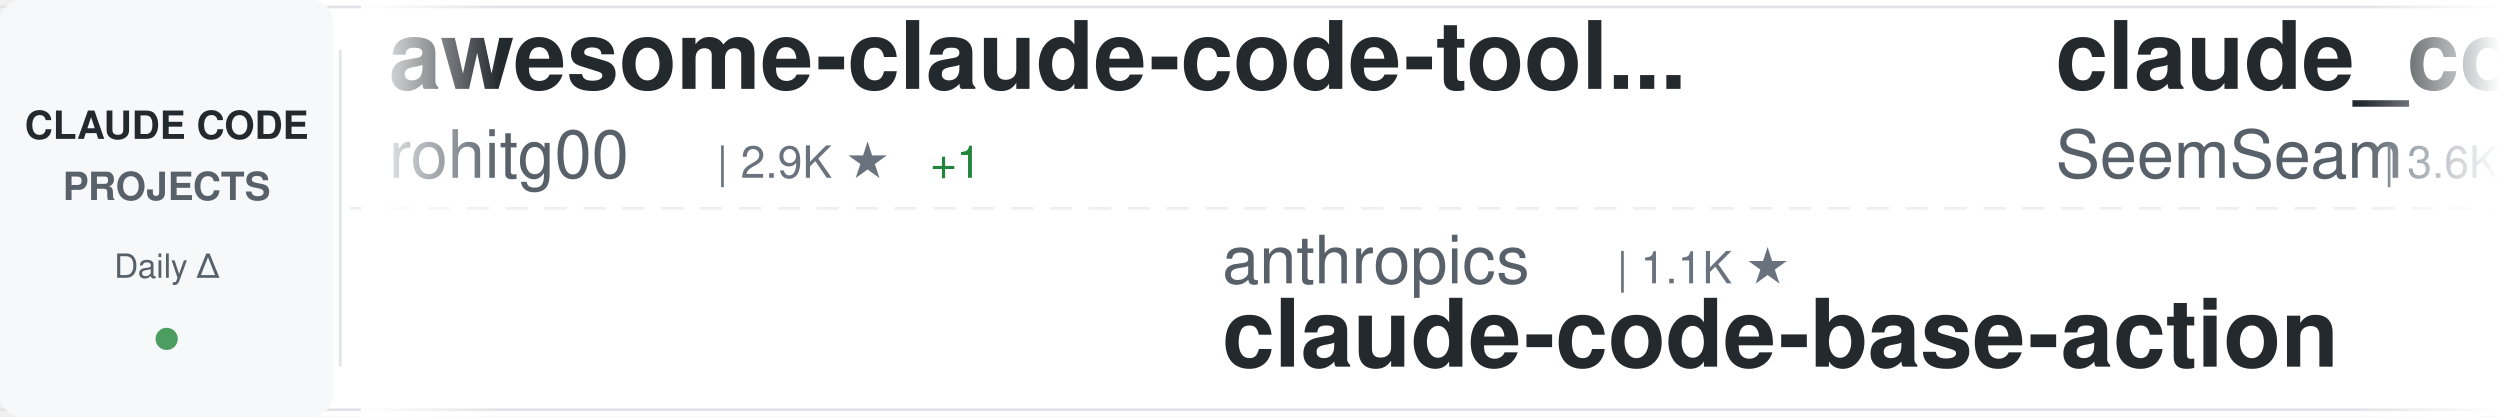
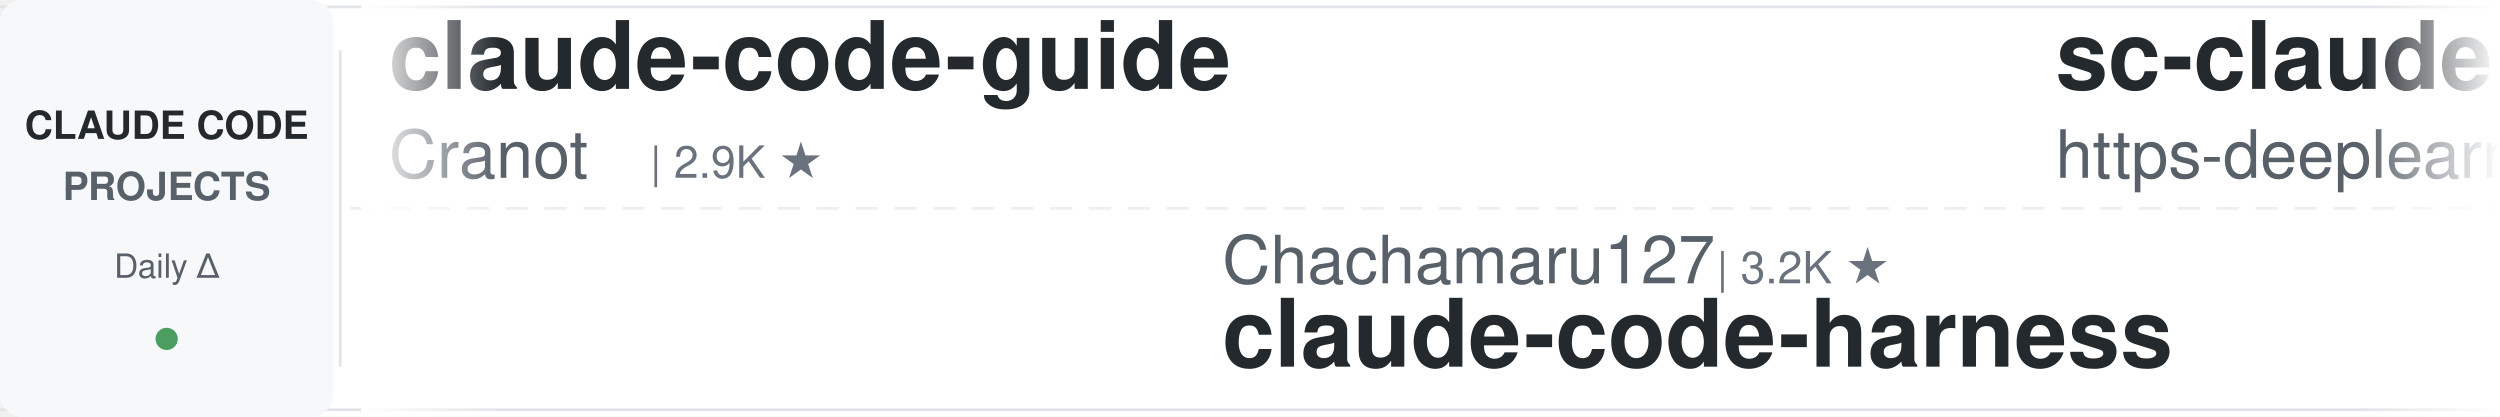
<svg xmlns="http://www.w3.org/2000/svg" width="900" height="150">
  <defs>
    <linearGradient id="awesomeLeftFade" x1="0%" y1="0%" x2="100%" y2="0%">
      <stop offset="0%" style="stop-color:#ffffff;stop-opacity:1" />
      <stop offset="100%" style="stop-color:#ffffff;stop-opacity:0" />
    </linearGradient>
    <linearGradient id="awesomeRightFade" x1="0%" y1="0%" x2="100%" y2="0%">
      <stop offset="0%" style="stop-color:#ffffff;stop-opacity:0" />
      <stop offset="100%" style="stop-color:#ffffff;stop-opacity:1" />
    </linearGradient>
  </defs>
  <rect width="900" height="150" fill="#ffffff" rx="8" />
  <rect x="0" y="2" width="900" height="1" fill="#e1e4e8" />
  <rect x="0" y="147" width="900" height="1" fill="#e1e4e8" />
  <line x1="0" y1="75" x2="900" y2="75" stroke="#e1e4e8" stroke-width="1" stroke-dasharray="8 6" opacity="0.6" />
  <rect x="0" y="0" width="120" height="150" fill="#f6f8fa" rx="8" />
  <text x="60" y="50" font-family="-apple-system, BlinkMacSystemFont, 'Segoe UI', Helvetica, Arial, sans-serif" font-size="14" font-weight="600" fill="#24292e" text-anchor="middle">CLAUDE CODE</text>
  <text x="60" y="72" font-family="-apple-system, BlinkMacSystemFont, 'Segoe UI', Helvetica, Arial, sans-serif" font-size="14" font-weight="600" fill="#586069" text-anchor="middle">PROJECTS</text>
  <text x="60" y="100" font-family="-apple-system, BlinkMacSystemFont, 'Segoe UI', Helvetica, Arial, sans-serif" font-size="12" font-weight="500" fill="#586069" text-anchor="middle">Daily Δ</text>
  <circle cx="60" cy="122" r="4" fill="#22863a" opacity="0.8" />
  <rect x="122" y="18" width="1" height="114" fill="#e1e4e8" />
  <clipPath id="awesomeTickerClip">
    <rect x="130" y="0" width="770" height="150" />
  </clipPath>
  <g clip-path="url(#awesomeTickerClip)">
    <g id="awesomeTickerItems">
      <animateTransform attributeName="transform" attributeType="XML" type="translate" from="0 0" to="-3000 0" dur="54s" repeatCount="indefinite" />
      <g transform="translate(0, 0)">
-         <text x="140" y="32" font-family="-apple-system, BlinkMacSystemFont, 'Segoe UI', Helvetica, Arial, sans-serif" font-size="34" font-weight="600" fill="#24292e">awesome-claude-code-tool...</text>
-         <text x="140" y="64" font-family="-apple-system, BlinkMacSystemFont, 'Segoe UI', Helvetica, Arial, sans-serif" font-size="24" font-weight="400" fill="#586069">rohitg00</text>
-         <text x="258" y="64" font-family="-apple-system, BlinkMacSystemFont, 'Segoe UI', Helvetica, Arial, sans-serif" font-size="16" font-weight="500" fill="#6a737d">| 2.9K ★</text>
-         <text x="335" y="64" font-family="-apple-system, BlinkMacSystemFont, 'Segoe UI', Helvetica, Arial, sans-serif" font-size="16" font-weight="500" fill="#22863a"> +1</text>
+         <text x="140" y="32" font-family="-apple-system, BlinkMacSystemFont, 'Segoe UI', Helvetica, Arial, sans-serif" font-size="34" font-weight="600" fill="#24292e">claude-code-guide</text>
+         <text x="140" y="64" font-family="-apple-system, BlinkMacSystemFont, 'Segoe UI', Helvetica, Arial, sans-serif" font-size="24" font-weight="400" fill="#586069">Cranot</text>
+         <text x="234" y="64" font-family="-apple-system, BlinkMacSystemFont, 'Segoe UI', Helvetica, Arial, sans-serif" font-size="16" font-weight="500" fill="#6a737d">| 2.9K ★</text>
      </g>
      <g transform="translate(300, 0)">
-         <text x="140" y="102" font-family="-apple-system, BlinkMacSystemFont, 'Segoe UI', Helvetica, Arial, sans-serif" font-size="24" font-weight="400" fill="#586069">anthropics</text>
-         <text x="282" y="102" font-family="-apple-system, BlinkMacSystemFont, 'Segoe UI', Helvetica, Arial, sans-serif" font-size="16" font-weight="500" fill="#6a737d">| 1.1K ★</text>
-         <text x="140" y="132" font-family="-apple-system, BlinkMacSystemFont, 'Segoe UI', Helvetica, Arial, sans-serif" font-size="34" font-weight="600" fill="#24292e">claude-code-base-action</text>
+         <text x="140" y="102" font-family="-apple-system, BlinkMacSystemFont, 'Segoe UI', Helvetica, Arial, sans-serif" font-size="24" font-weight="400" fill="#586069">Chachamaru127</text>
+         <text x="318" y="102" font-family="-apple-system, BlinkMacSystemFont, 'Segoe UI', Helvetica, Arial, sans-serif" font-size="16" font-weight="500" fill="#6a737d">| 3.2K ★</text>
+         <text x="140" y="132" font-family="-apple-system, BlinkMacSystemFont, 'Segoe UI', Helvetica, Arial, sans-serif" font-size="34" font-weight="600" fill="#24292e">claude-code-harness</text>
      </g>
      <g transform="translate(600, 0)">
-         <text x="140" y="32" font-family="-apple-system, BlinkMacSystemFont, 'Segoe UI', Helvetica, Arial, sans-serif" font-size="34" font-weight="600" fill="#24292e">claude_codex_bridge</text>
-         <text x="140" y="64" font-family="-apple-system, BlinkMacSystemFont, 'Segoe UI', Helvetica, Arial, sans-serif" font-size="24" font-weight="400" fill="#586069">SeemSeam</text>
-         <text x="258" y="64" font-family="-apple-system, BlinkMacSystemFont, 'Segoe UI', Helvetica, Arial, sans-serif" font-size="16" font-weight="500" fill="#6a737d">| 3.6K ★</text>
-         <text x="335" y="64" font-family="-apple-system, BlinkMacSystemFont, 'Segoe UI', Helvetica, Arial, sans-serif" font-size="16" font-weight="500" fill="#22863a"> +1</text>
+         <text x="140" y="32" font-family="-apple-system, BlinkMacSystemFont, 'Segoe UI', Helvetica, Arial, sans-serif" font-size="34" font-weight="600" fill="#24292e">sc-claude-code-files</text>
+         <text x="140" y="64" font-family="-apple-system, BlinkMacSystemFont, 'Segoe UI', Helvetica, Arial, sans-serif" font-size="24" font-weight="400" fill="#586069">https-deeplearning-ai</text>
+         <text x="414" y="64" font-family="-apple-system, BlinkMacSystemFont, 'Segoe UI', Helvetica, Arial, sans-serif" font-size="16" font-weight="500" fill="#6a737d">| 566 ★</text>
      </g>
      <g transform="translate(900, 0)">
-         <text x="140" y="102" font-family="-apple-system, BlinkMacSystemFont, 'Segoe UI', Helvetica, Arial, sans-serif" font-size="24" font-weight="400" fill="#586069">anthropics</text>
-         <text x="282" y="102" font-family="-apple-system, BlinkMacSystemFont, 'Segoe UI', Helvetica, Arial, sans-serif" font-size="16" font-weight="500" fill="#6a737d">| 10.0K ★</text>
-         <text x="368" y="102" font-family="-apple-system, BlinkMacSystemFont, 'Segoe UI', Helvetica, Arial, sans-serif" font-size="16" font-weight="500" fill="#22863a"> +1</text>
-         <text x="140" y="132" font-family="-apple-system, BlinkMacSystemFont, 'Segoe UI', Helvetica, Arial, sans-serif" font-size="34" font-weight="600" fill="#24292e">claude-code-action</text>
+         <text x="140" y="102" font-family="-apple-system, BlinkMacSystemFont, 'Segoe UI', Helvetica, Arial, sans-serif" font-size="24" font-weight="400" fill="#586069">hangsman</text>
+         <text x="258" y="102" font-family="-apple-system, BlinkMacSystemFont, 'Segoe UI', Helvetica, Arial, sans-serif" font-size="16" font-weight="500" fill="#6a737d">| 798 ★</text>
+         <text x="140" y="132" font-family="-apple-system, BlinkMacSystemFont, 'Segoe UI', Helvetica, Arial, sans-serif" font-size="34" font-weight="600" fill="#24292e">claude-code-source</text>
      </g>
      <g transform="translate(1200, 0)">
-         <text x="140" y="32" font-family="-apple-system, BlinkMacSystemFont, 'Segoe UI', Helvetica, Arial, sans-serif" font-size="34" font-weight="600" fill="#24292e">Claude-Code</text>
-         <text x="140" y="64" font-family="-apple-system, BlinkMacSystemFont, 'Segoe UI', Helvetica, Arial, sans-serif" font-size="24" font-weight="400" fill="#586069">pengchengneo</text>
-         <text x="306" y="64" font-family="-apple-system, BlinkMacSystemFont, 'Segoe UI', Helvetica, Arial, sans-serif" font-size="16" font-weight="500" fill="#6a737d">| 1.8K ★</text>
+         <text x="140" y="32" font-family="-apple-system, BlinkMacSystemFont, 'Segoe UI', Helvetica, Arial, sans-serif" font-size="34" font-weight="600" fill="#24292e">collection-claude-code-s...</text>
+         <text x="140" y="64" font-family="-apple-system, BlinkMacSystemFont, 'Segoe UI', Helvetica, Arial, sans-serif" font-size="24" font-weight="400" fill="#586069">chauncygu</text>
+         <text x="270" y="64" font-family="-apple-system, BlinkMacSystemFont, 'Segoe UI', Helvetica, Arial, sans-serif" font-size="16" font-weight="500" fill="#6a737d">| 2.9K ★</text>
      </g>
      <g transform="translate(1500, 0)">
-         <text x="140" y="102" font-family="-apple-system, BlinkMacSystemFont, 'Segoe UI', Helvetica, Arial, sans-serif" font-size="24" font-weight="400" fill="#586069">xu-xiang</text>
-         <text x="258" y="102" font-family="-apple-system, BlinkMacSystemFont, 'Segoe UI', Helvetica, Arial, sans-serif" font-size="16" font-weight="500" fill="#6a737d">| 2.0K ★</text>
-         <text x="140" y="132" font-family="-apple-system, BlinkMacSystemFont, 'Segoe UI', Helvetica, Arial, sans-serif" font-size="34" font-weight="600" fill="#24292e">everything-claude-code-z...</text>
+         <text x="140" y="102" font-family="-apple-system, BlinkMacSystemFont, 'Segoe UI', Helvetica, Arial, sans-serif" font-size="24" font-weight="400" fill="#586069">asgeirtj</text>
+         <text x="258" y="102" font-family="-apple-system, BlinkMacSystemFont, 'Segoe UI', Helvetica, Arial, sans-serif" font-size="16" font-weight="500" fill="#6a737d">| 72.1K ★</text>
+         <text x="344" y="102" font-family="-apple-system, BlinkMacSystemFont, 'Segoe UI', Helvetica, Arial, sans-serif" font-size="16" font-weight="500" fill="#22863a"> +51</text>
+         <text x="140" y="132" font-family="-apple-system, BlinkMacSystemFont, 'Segoe UI', Helvetica, Arial, sans-serif" font-size="34" font-weight="600" fill="#24292e">system_prompts_leaks</text>
      </g>
      <g transform="translate(1800, 0)">
-         <text x="140" y="32" font-family="-apple-system, BlinkMacSystemFont, 'Segoe UI', Helvetica, Arial, sans-serif" font-size="34" font-weight="600" fill="#24292e">Claude-code</text>
-         <text x="140" y="64" font-family="-apple-system, BlinkMacSystemFont, 'Segoe UI', Helvetica, Arial, sans-serif" font-size="24" font-weight="400" fill="#586069">fazxes</text>
-         <text x="234" y="64" font-family="-apple-system, BlinkMacSystemFont, 'Segoe UI', Helvetica, Arial, sans-serif" font-size="16" font-weight="500" fill="#6a737d">| 248 ★</text>
+         <text x="140" y="32" font-family="-apple-system, BlinkMacSystemFont, 'Segoe UI', Helvetica, Arial, sans-serif" font-size="34" font-weight="600" fill="#24292e">Claude-Code-Source-Study</text>
+         <text x="140" y="64" font-family="-apple-system, BlinkMacSystemFont, 'Segoe UI', Helvetica, Arial, sans-serif" font-size="24" font-weight="400" fill="#586069">luyao618</text>
+         <text x="258" y="64" font-family="-apple-system, BlinkMacSystemFont, 'Segoe UI', Helvetica, Arial, sans-serif" font-size="16" font-weight="500" fill="#6a737d">| 1.7K ★</text>
      </g>
      <g transform="translate(2100, 0)">
-         <text x="140" y="102" font-family="-apple-system, BlinkMacSystemFont, 'Segoe UI', Helvetica, Arial, sans-serif" font-size="24" font-weight="400" fill="#586069">ding113</text>
-         <text x="246" y="102" font-family="-apple-system, BlinkMacSystemFont, 'Segoe UI', Helvetica, Arial, sans-serif" font-size="16" font-weight="500" fill="#6a737d">| 3.4K ★</text>
-         <text x="140" y="132" font-family="-apple-system, BlinkMacSystemFont, 'Segoe UI', Helvetica, Arial, sans-serif" font-size="34" font-weight="600" fill="#24292e">claude-code-hub</text>
+         <text x="140" y="102" font-family="-apple-system, BlinkMacSystemFont, 'Segoe UI', Helvetica, Arial, sans-serif" font-size="24" font-weight="400" fill="#586069">diet103</text>
+         <text x="246" y="102" font-family="-apple-system, BlinkMacSystemFont, 'Segoe UI', Helvetica, Arial, sans-serif" font-size="16" font-weight="500" fill="#6a737d">| 10.1K ★</text>
+         <text x="140" y="132" font-family="-apple-system, BlinkMacSystemFont, 'Segoe UI', Helvetica, Arial, sans-serif" font-size="34" font-weight="600" fill="#24292e">claude-code-infrastructu...</text>
      </g>
      <g transform="translate(2400, 0)">
-         <text x="140" y="32" font-family="-apple-system, BlinkMacSystemFont, 'Segoe UI', Helvetica, Arial, sans-serif" font-size="34" font-weight="600" fill="#24292e">claude-code-rust</text>
-         <text x="140" y="64" font-family="-apple-system, BlinkMacSystemFont, 'Segoe UI', Helvetica, Arial, sans-serif" font-size="24" font-weight="400" fill="#586069">lorryjovens-hub</text>
-         <text x="342" y="64" font-family="-apple-system, BlinkMacSystemFont, 'Segoe UI', Helvetica, Arial, sans-serif" font-size="16" font-weight="500" fill="#6a737d">| 1.7K ★</text>
+         <text x="140" y="32" font-family="-apple-system, BlinkMacSystemFont, 'Segoe UI', Helvetica, Arial, sans-serif" font-size="34" font-weight="600" fill="#24292e">claude-code-system-promp...</text>
+         <text x="140" y="64" font-family="-apple-system, BlinkMacSystemFont, 'Segoe UI', Helvetica, Arial, sans-serif" font-size="24" font-weight="400" fill="#586069">Piebald-AI</text>
+         <text x="282" y="64" font-family="-apple-system, BlinkMacSystemFont, 'Segoe UI', Helvetica, Arial, sans-serif" font-size="16" font-weight="500" fill="#6a737d">| 13.2K ★</text>
+         <text x="368" y="64" font-family="-apple-system, BlinkMacSystemFont, 'Segoe UI', Helvetica, Arial, sans-serif" font-size="16" font-weight="500" fill="#22863a"> +2</text>
      </g>
      <g transform="translate(2700, 0)">
-         <text x="140" y="102" font-family="-apple-system, BlinkMacSystemFont, 'Segoe UI', Helvetica, Arial, sans-serif" font-size="24" font-weight="400" fill="#586069">shanraisshan</text>
-         <text x="306" y="102" font-family="-apple-system, BlinkMacSystemFont, 'Segoe UI', Helvetica, Arial, sans-serif" font-size="16" font-weight="500" fill="#6a737d">| 69.2K ★</text>
-         <text x="392" y="102" font-family="-apple-system, BlinkMacSystemFont, 'Segoe UI', Helvetica, Arial, sans-serif" font-size="16" font-weight="500" fill="#22863a"> +8</text>
-         <text x="140" y="132" font-family="-apple-system, BlinkMacSystemFont, 'Segoe UI', Helvetica, Arial, sans-serif" font-size="34" font-weight="600" fill="#24292e">claude-code-best-practic...</text>
+         <text x="140" y="102" font-family="-apple-system, BlinkMacSystemFont, 'Segoe UI', Helvetica, Arial, sans-serif" font-size="24" font-weight="400" fill="#586069">lorryjovens-hub</text>
+         <text x="342" y="102" font-family="-apple-system, BlinkMacSystemFont, 'Segoe UI', Helvetica, Arial, sans-serif" font-size="16" font-weight="500" fill="#6a737d">| 1.7K ★</text>
+         <text x="140" y="132" font-family="-apple-system, BlinkMacSystemFont, 'Segoe UI', Helvetica, Arial, sans-serif" font-size="34" font-weight="600" fill="#24292e">claude-code-rust</text>
      </g>
      <g transform="translate(3000, 0)">
-         <text x="140" y="32" font-family="-apple-system, BlinkMacSystemFont, 'Segoe UI', Helvetica, Arial, sans-serif" font-size="34" font-weight="600" fill="#24292e">awesome-claude-code-tool...</text>
-         <text x="140" y="64" font-family="-apple-system, BlinkMacSystemFont, 'Segoe UI', Helvetica, Arial, sans-serif" font-size="24" font-weight="400" fill="#586069">rohitg00</text>
-         <text x="258" y="64" font-family="-apple-system, BlinkMacSystemFont, 'Segoe UI', Helvetica, Arial, sans-serif" font-size="16" font-weight="500" fill="#6a737d">| 2.9K ★</text>
-         <text x="335" y="64" font-family="-apple-system, BlinkMacSystemFont, 'Segoe UI', Helvetica, Arial, sans-serif" font-size="16" font-weight="500" fill="#22863a"> +1</text>
+         <text x="140" y="32" font-family="-apple-system, BlinkMacSystemFont, 'Segoe UI', Helvetica, Arial, sans-serif" font-size="34" font-weight="600" fill="#24292e">claude-code-guide</text>
+         <text x="140" y="64" font-family="-apple-system, BlinkMacSystemFont, 'Segoe UI', Helvetica, Arial, sans-serif" font-size="24" font-weight="400" fill="#586069">Cranot</text>
+         <text x="234" y="64" font-family="-apple-system, BlinkMacSystemFont, 'Segoe UI', Helvetica, Arial, sans-serif" font-size="16" font-weight="500" fill="#6a737d">| 2.9K ★</text>
      </g>
      <g transform="translate(3300, 0)">
-         <text x="140" y="102" font-family="-apple-system, BlinkMacSystemFont, 'Segoe UI', Helvetica, Arial, sans-serif" font-size="24" font-weight="400" fill="#586069">anthropics</text>
-         <text x="282" y="102" font-family="-apple-system, BlinkMacSystemFont, 'Segoe UI', Helvetica, Arial, sans-serif" font-size="16" font-weight="500" fill="#6a737d">| 1.1K ★</text>
-         <text x="140" y="132" font-family="-apple-system, BlinkMacSystemFont, 'Segoe UI', Helvetica, Arial, sans-serif" font-size="34" font-weight="600" fill="#24292e">claude-code-base-action</text>
+         <text x="140" y="102" font-family="-apple-system, BlinkMacSystemFont, 'Segoe UI', Helvetica, Arial, sans-serif" font-size="24" font-weight="400" fill="#586069">Chachamaru127</text>
+         <text x="318" y="102" font-family="-apple-system, BlinkMacSystemFont, 'Segoe UI', Helvetica, Arial, sans-serif" font-size="16" font-weight="500" fill="#6a737d">| 3.2K ★</text>
+         <text x="140" y="132" font-family="-apple-system, BlinkMacSystemFont, 'Segoe UI', Helvetica, Arial, sans-serif" font-size="34" font-weight="600" fill="#24292e">claude-code-harness</text>
      </g>
      <g transform="translate(3600, 0)">
-         <text x="140" y="32" font-family="-apple-system, BlinkMacSystemFont, 'Segoe UI', Helvetica, Arial, sans-serif" font-size="34" font-weight="600" fill="#24292e">claude_codex_bridge</text>
-         <text x="140" y="64" font-family="-apple-system, BlinkMacSystemFont, 'Segoe UI', Helvetica, Arial, sans-serif" font-size="24" font-weight="400" fill="#586069">SeemSeam</text>
-         <text x="258" y="64" font-family="-apple-system, BlinkMacSystemFont, 'Segoe UI', Helvetica, Arial, sans-serif" font-size="16" font-weight="500" fill="#6a737d">| 3.6K ★</text>
-         <text x="335" y="64" font-family="-apple-system, BlinkMacSystemFont, 'Segoe UI', Helvetica, Arial, sans-serif" font-size="16" font-weight="500" fill="#22863a"> +1</text>
+         <text x="140" y="32" font-family="-apple-system, BlinkMacSystemFont, 'Segoe UI', Helvetica, Arial, sans-serif" font-size="34" font-weight="600" fill="#24292e">sc-claude-code-files</text>
+         <text x="140" y="64" font-family="-apple-system, BlinkMacSystemFont, 'Segoe UI', Helvetica, Arial, sans-serif" font-size="24" font-weight="400" fill="#586069">https-deeplearning-ai</text>
+         <text x="414" y="64" font-family="-apple-system, BlinkMacSystemFont, 'Segoe UI', Helvetica, Arial, sans-serif" font-size="16" font-weight="500" fill="#6a737d">| 566 ★</text>
      </g>
      <g transform="translate(3900, 0)">
-         <text x="140" y="102" font-family="-apple-system, BlinkMacSystemFont, 'Segoe UI', Helvetica, Arial, sans-serif" font-size="24" font-weight="400" fill="#586069">anthropics</text>
-         <text x="282" y="102" font-family="-apple-system, BlinkMacSystemFont, 'Segoe UI', Helvetica, Arial, sans-serif" font-size="16" font-weight="500" fill="#6a737d">| 10.0K ★</text>
-         <text x="368" y="102" font-family="-apple-system, BlinkMacSystemFont, 'Segoe UI', Helvetica, Arial, sans-serif" font-size="16" font-weight="500" fill="#22863a"> +1</text>
-         <text x="140" y="132" font-family="-apple-system, BlinkMacSystemFont, 'Segoe UI', Helvetica, Arial, sans-serif" font-size="34" font-weight="600" fill="#24292e">claude-code-action</text>
+         <text x="140" y="102" font-family="-apple-system, BlinkMacSystemFont, 'Segoe UI', Helvetica, Arial, sans-serif" font-size="24" font-weight="400" fill="#586069">hangsman</text>
+         <text x="258" y="102" font-family="-apple-system, BlinkMacSystemFont, 'Segoe UI', Helvetica, Arial, sans-serif" font-size="16" font-weight="500" fill="#6a737d">| 798 ★</text>
+         <text x="140" y="132" font-family="-apple-system, BlinkMacSystemFont, 'Segoe UI', Helvetica, Arial, sans-serif" font-size="34" font-weight="600" fill="#24292e">claude-code-source</text>
      </g>
    </g>
  </g>
  <rect x="130" y="0" width="50" height="150" fill="url(#awesomeLeftFade)" />
  <rect x="850" y="0" width="50" height="150" fill="url(#awesomeRightFade)" />
</svg>
